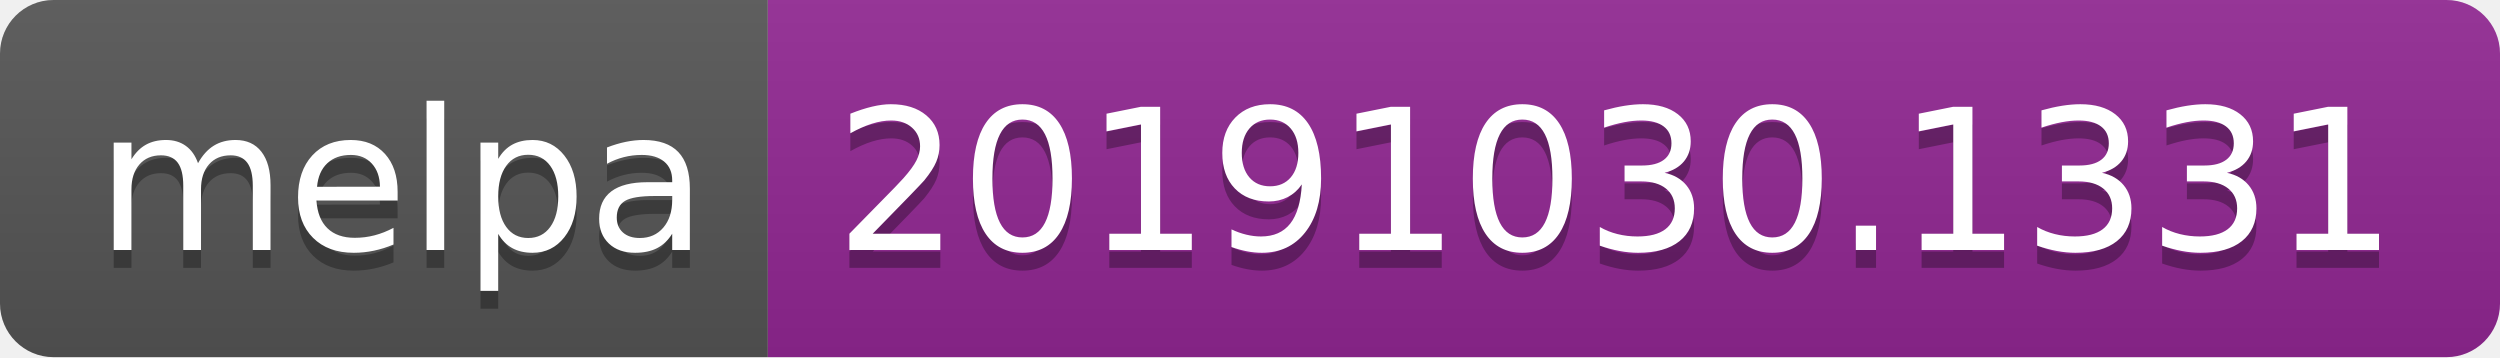
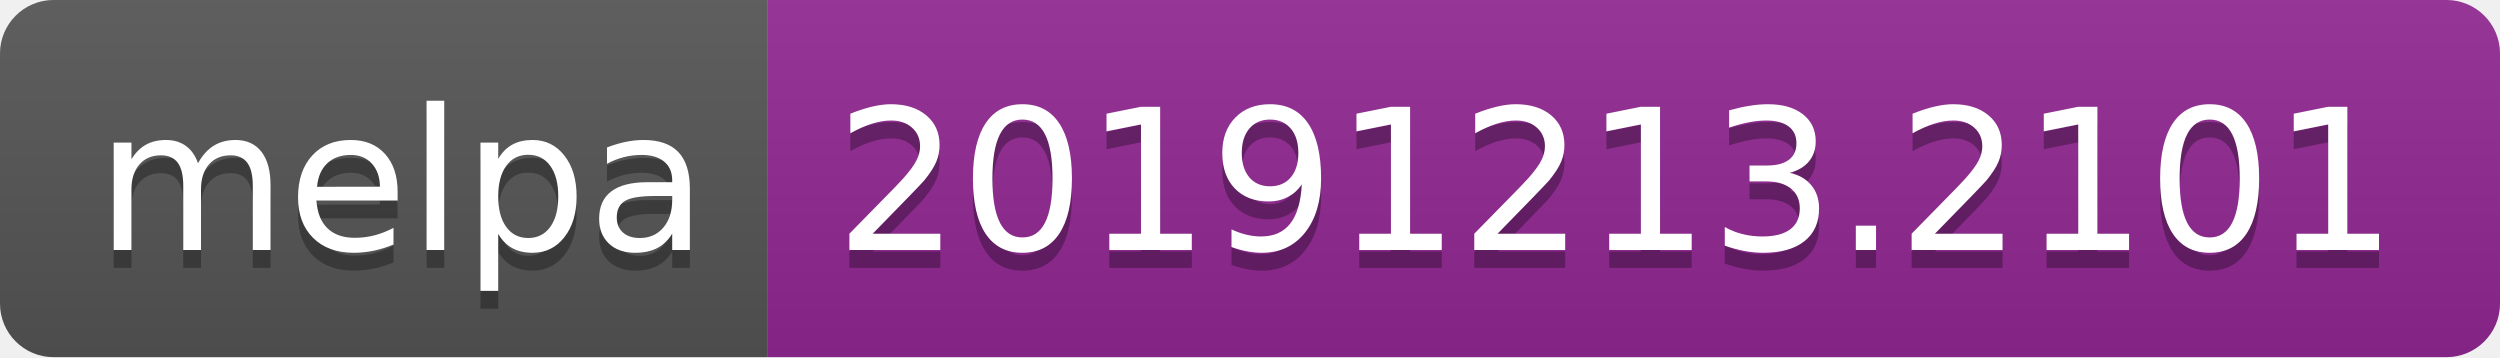
<svg xmlns="http://www.w3.org/2000/svg" width="140" height="20">
  <linearGradient id="b" x2="0" y2="100%">
    <stop offset="0" stop-color="#bbb" stop-opacity=".1" />
    <stop offset="1" stop-opacity=".1" />
  </linearGradient>
  <clipPath id="a">
    <rect width="140" height="20" rx="3" fill="#fff" />
  </clipPath>
  <g clip-path="url(#a)">
    <path fill="#555" d="M0 0h43v20H0z" />
    <path fill="#922793" d="M43 0h97v20H43z" />
    <path fill="url(#b)" d="M0 0h140v20H0z" />
  </g>
  <g fill="#fff" text-anchor="middle" font-family="DejaVu Sans,Verdana,Geneva,sans-serif" font-size="110">
    <text x="225" y="150" fill="#010101" fill-opacity=".3" transform="scale(.1)" textLength="330">melpa</text>
    <text x="225" y="140" transform="scale(.1)" textLength="330">melpa</text>
-     <text x="905" y="150" fill="#010101" fill-opacity=".3" transform="scale(.1)" textLength="870">20191030.1331</text>
-     <text x="905" y="140" transform="scale(.1)" textLength="870">20191030.1331</text>
+     <text x="905" y="150" fill="#010101" fill-opacity=".3" transform="scale(.1)" textLength="870">20191213.2101</text>
+     <text x="905" y="140" transform="scale(.1)" textLength="870">20191213.2101</text>
  </g>
</svg>
